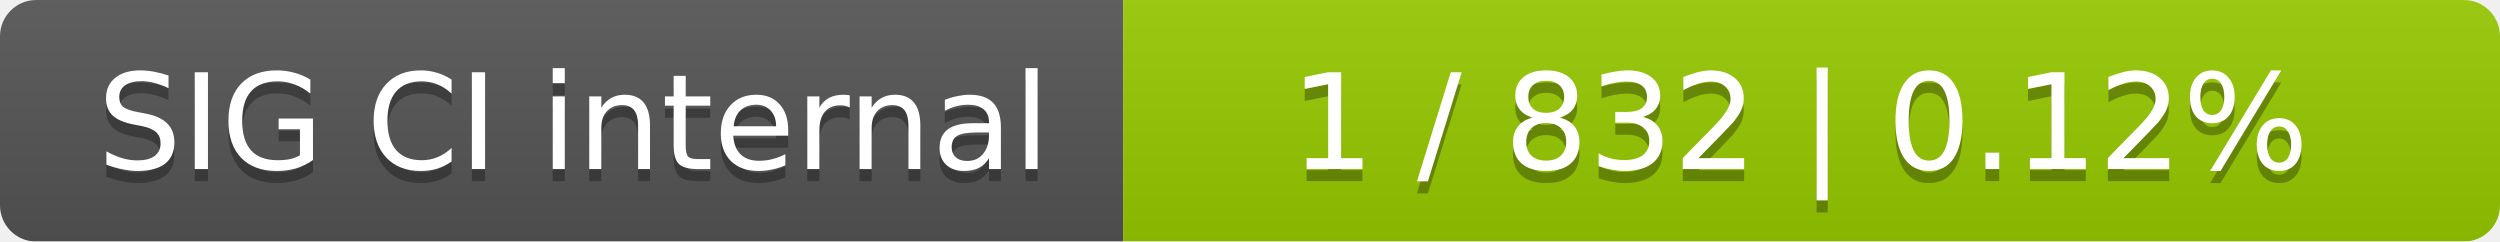
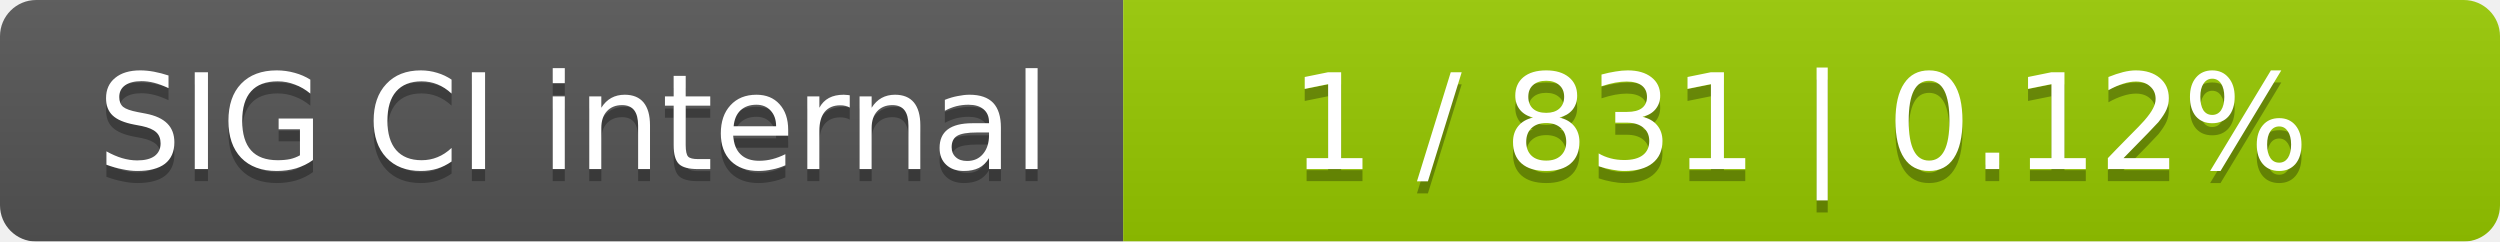
<svg xmlns="http://www.w3.org/2000/svg" width="207" height="20">
  <linearGradient id="smooth" x2="0" y2="100%">
    <stop offset="0" stop-color="#bbb" stop-opacity=".1" />
    <stop offset="1" stop-opacity=".1" />
  </linearGradient>
  <mask id="round">
    <rect width="207" height="20" rx="3" fill="#fff" />
  </mask>
  <g mask="url(#round)">
    <rect width="93" height="20" fill="#555" />
    <rect x="93" width="114" height="20" fill="#97ca00" />
    <rect width="207" height="20" fill="url(#smooth)" />
  </g>
  <g fill="#fff" text-anchor="middle" font-family="DejaVu Sans,Verdana,Geneva,sans-serif" font-size="11">
    <text x="47.5" y="15" fill="#010101" fill-opacity=".3">SIG CI internal</text>
    <text x="47.5" y="14">SIG CI internal</text>
-     <text x="149" y="15" fill="#010101" fill-opacity=".3">1 / 832    |    0.12%</text>
-     <text x="149" y="14">1 / 832    |    0.12%</text>
+     <text x="149" y="15" fill="#010101" fill-opacity=".3">1 / 831    |    0.12%</text>
+     <text x="149" y="14">1 / 831    |    0.12%</text>
  </g>
</svg>
